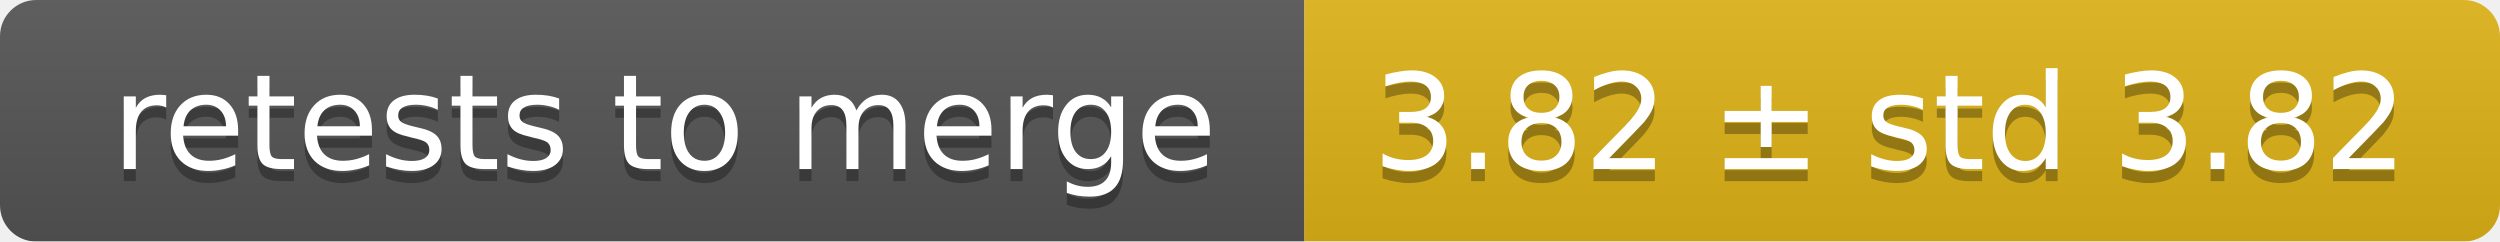
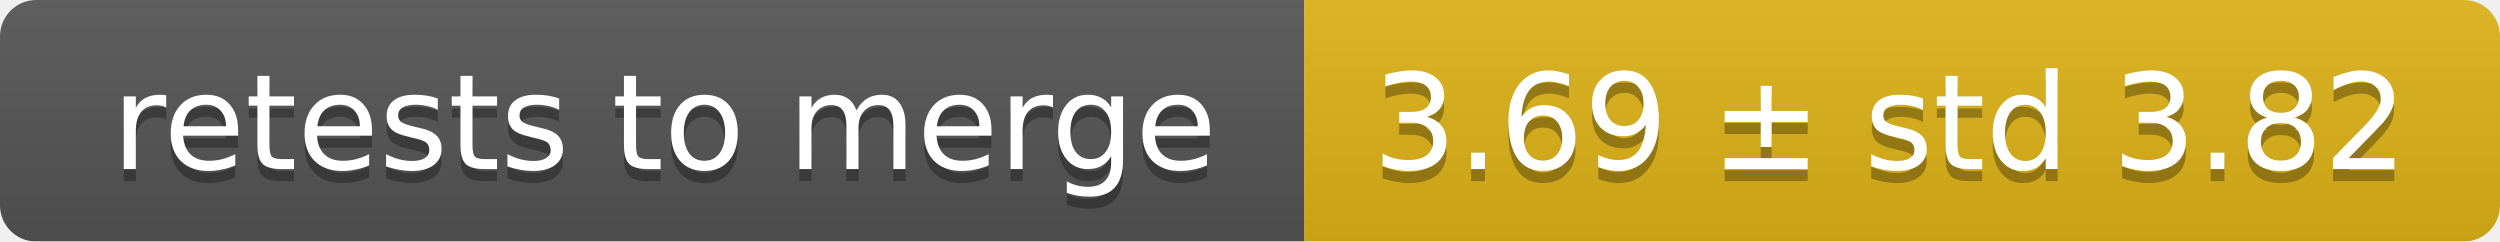
<svg xmlns="http://www.w3.org/2000/svg" width="207" height="20">
  <linearGradient id="smooth" x2="0" y2="100%">
    <stop offset="0" stop-color="#bbb" stop-opacity=".1" />
    <stop offset="1" stop-opacity=".1" />
  </linearGradient>
  <mask id="round">
    <rect width="207" height="20" rx="3" fill="#fff" />
  </mask>
  <g mask="url(#round)">
    <rect width="108" height="20" fill="#555" />
    <rect x="108" width="99" height="20" fill="#dfb317" />
    <rect width="207" height="20" fill="url(#smooth)" />
  </g>
  <g fill="#fff" text-anchor="middle" font-family="DejaVu Sans,Verdana,Geneva,sans-serif" font-size="11">
    <text x="55" y="15" fill="#010101" fill-opacity=".3">retests to merge</text>
    <text x="55" y="14">retests to merge</text>
-     <text x="156.5" y="15" fill="#010101" fill-opacity=".3">3.82 ± std 3.82</text>
-     <text x="156.5" y="14">3.82 ± std 3.82</text>
+     <text x="156.5" y="15" fill="#010101" fill-opacity=".3">3.69 ± std 3.82</text>
+     <text x="156.5" y="14">3.69 ± std 3.82</text>
  </g>
</svg>
